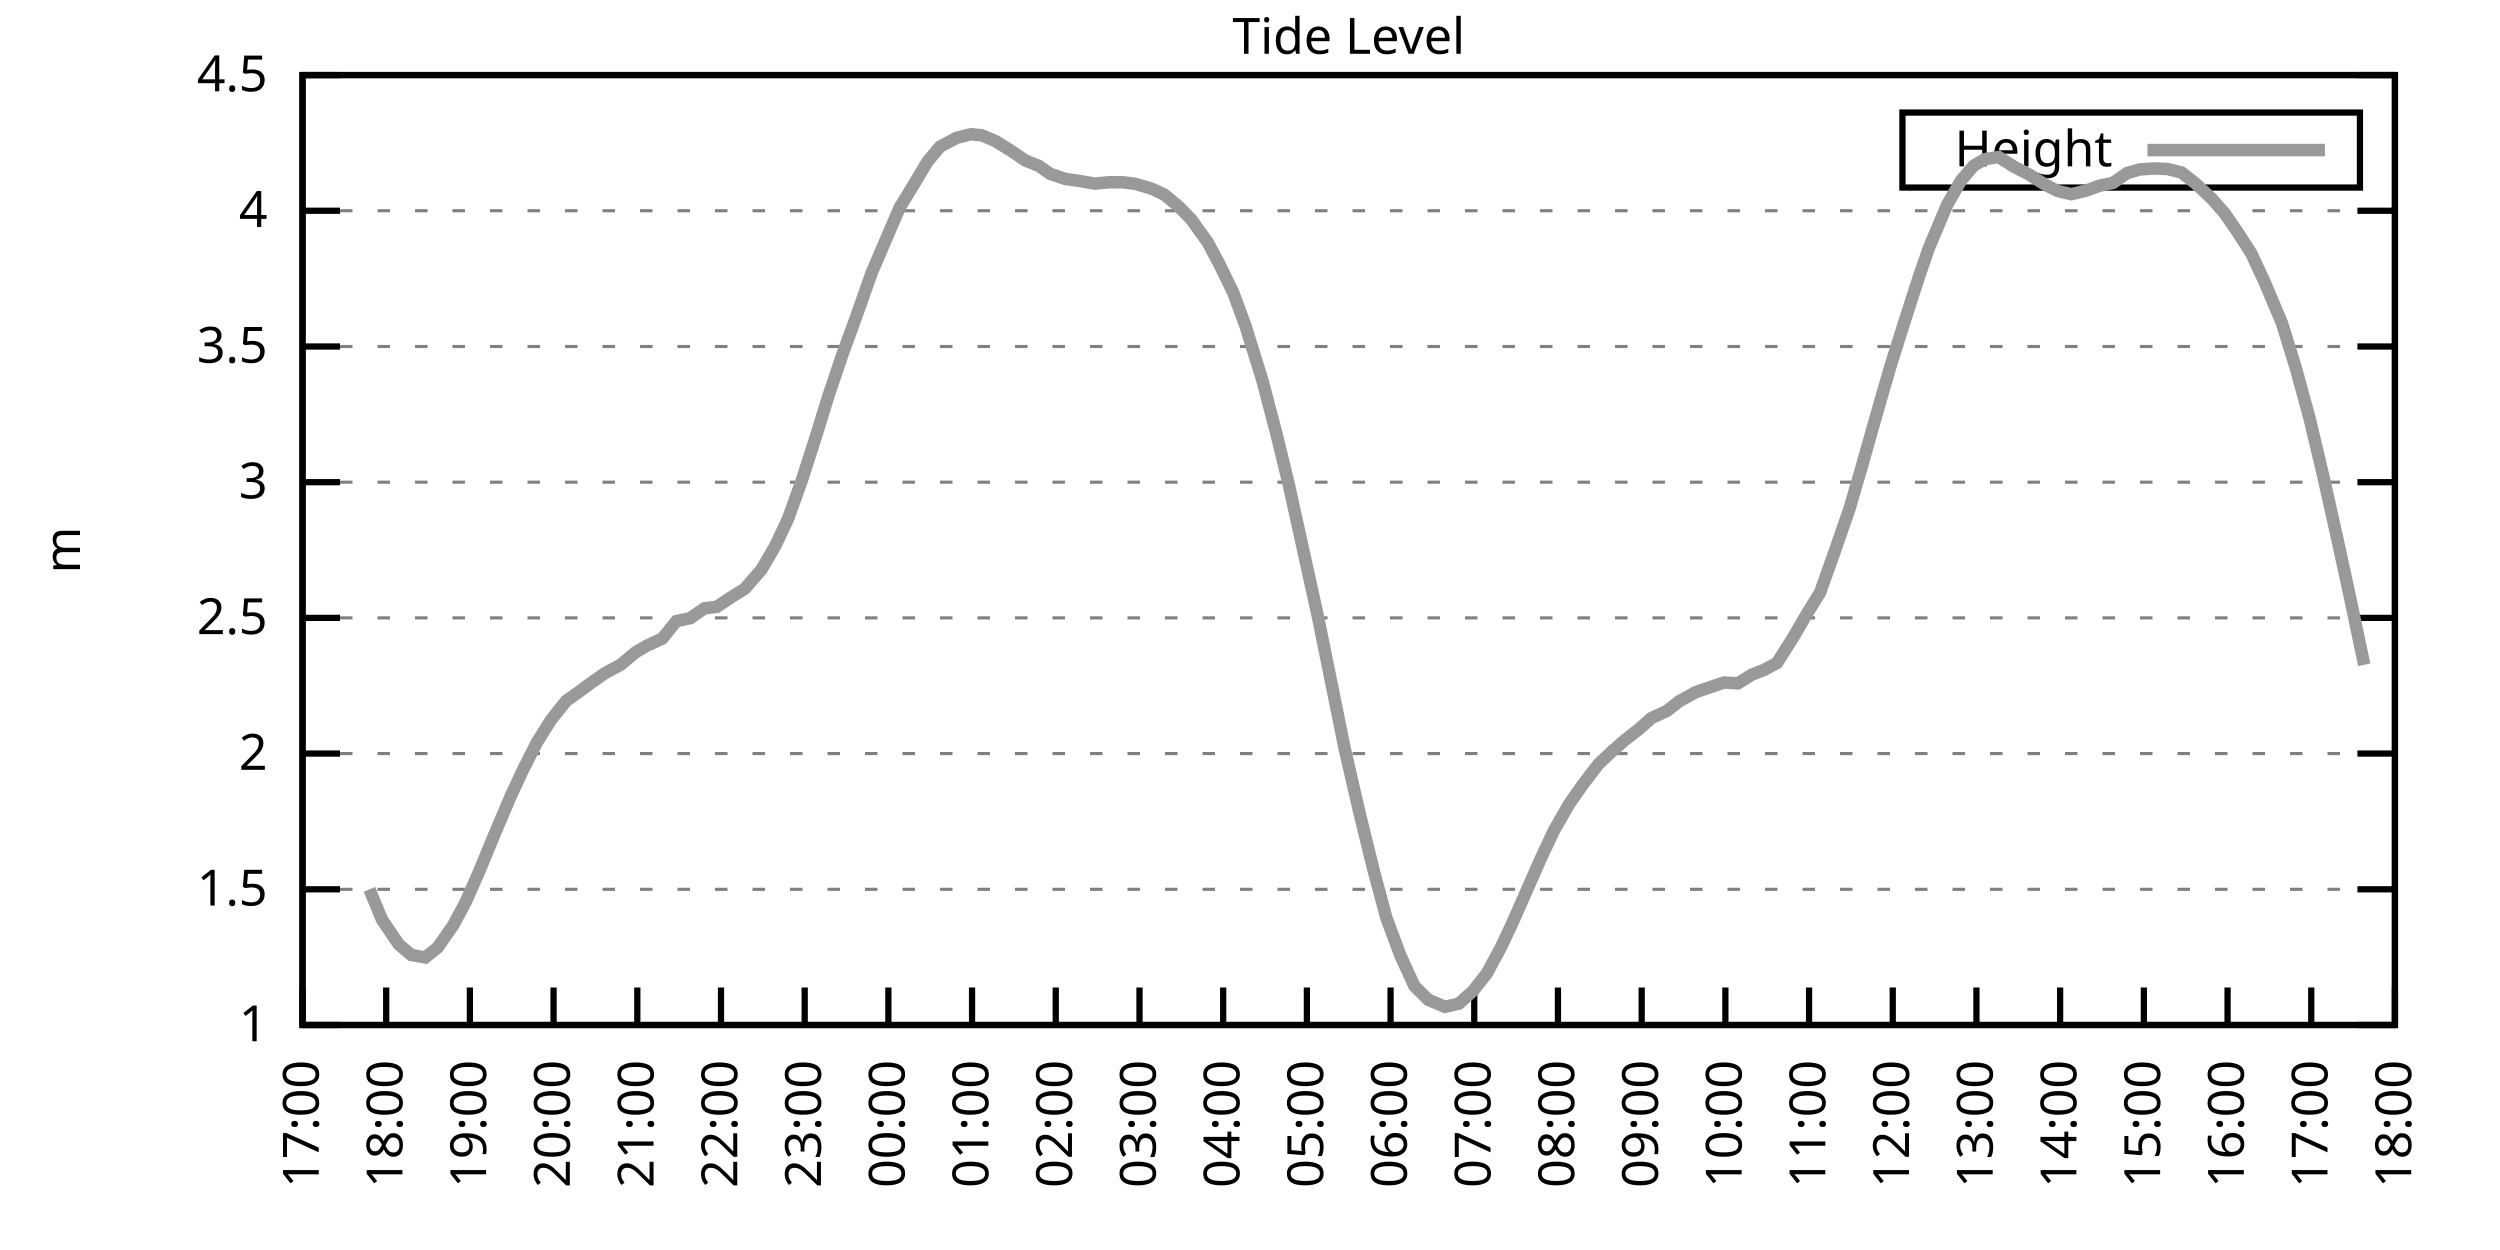
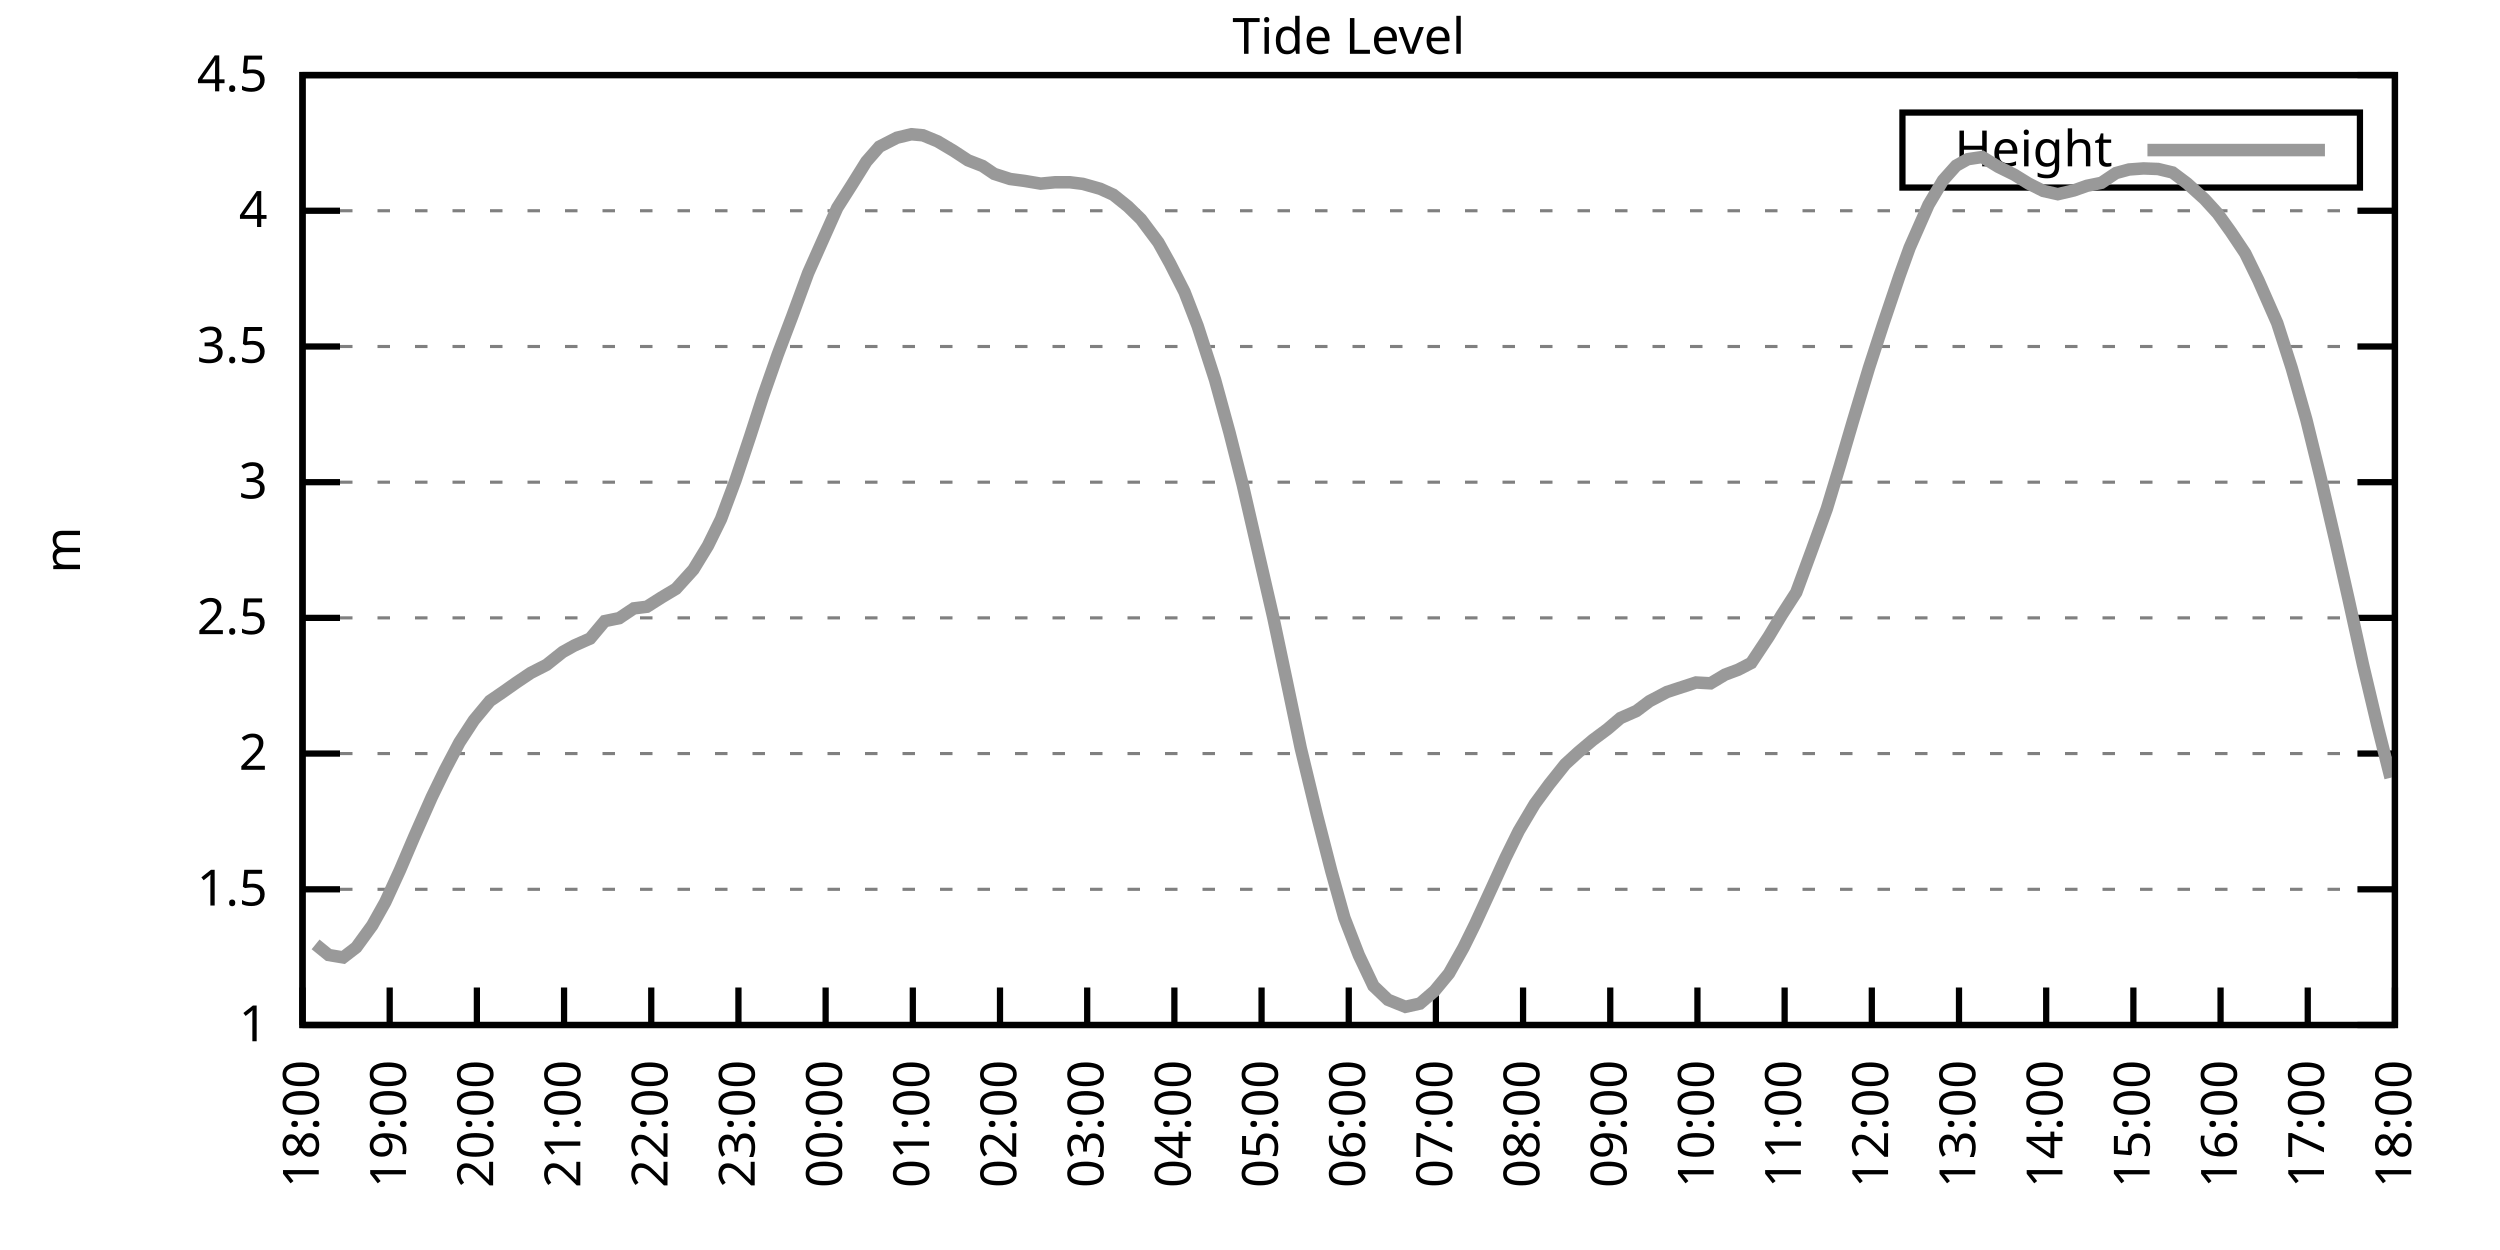
<svg xmlns="http://www.w3.org/2000/svg" xmlns:xlink="http://www.w3.org/1999/xlink" width="400" height="200" viewBox="0 0 400 200">
  <g id="gnuplot_canvas">
    <rect x="0" y="0" width="400" height="200" fill="none" />
    <defs>
      <circle id="gpDot" r="0.5" stroke-width="0.5" stroke="currentColor" />
      <path id="gpPt0" stroke-width="0.333" stroke="currentColor" d="M-1,0 h2 M0,-1 v2" />
      <path id="gpPt1" stroke-width="0.333" stroke="currentColor" d="M-1,-1 L1,1 M1,-1 L-1,1" />
      <path id="gpPt2" stroke-width="0.333" stroke="currentColor" d="M-1,0 L1,0 M0,-1 L0,1 M-1,-1 L1,1 M-1,1 L1,-1" />
      <rect id="gpPt3" stroke-width="0.333" stroke="currentColor" x="-1" y="-1" width="2" height="2" />
      <rect id="gpPt4" stroke-width="0.333" stroke="currentColor" fill="currentColor" x="-1" y="-1" width="2" height="2" />
      <circle id="gpPt5" stroke-width="0.333" stroke="currentColor" cx="0" cy="0" r="1" />
      <use xlink:href="#gpPt5" id="gpPt6" fill="currentColor" stroke="none" />
      <path id="gpPt7" stroke-width="0.333" stroke="currentColor" d="M0,-1.33 L-1.33,0.67 L1.33,0.67 z" />
      <use xlink:href="#gpPt7" id="gpPt8" fill="currentColor" stroke="none" />
      <use xlink:href="#gpPt7" id="gpPt9" stroke="currentColor" transform="rotate(180)" />
      <use xlink:href="#gpPt9" id="gpPt10" fill="currentColor" stroke="none" />
      <use xlink:href="#gpPt3" id="gpPt11" stroke="currentColor" transform="rotate(45)" />
      <use xlink:href="#gpPt11" id="gpPt12" fill="currentColor" stroke="none" />
      <path id="gpPt13" stroke-width="0.333" stroke="currentColor" d="M0,1.330 L1.265,0.411 L0.782,-1.067 L-0.782,-1.076 L-1.265,0.411 z" />
      <use xlink:href="#gpPt13" id="gpPt14" fill="currentColor" stroke="none" />
      <filter id="textbox" filterUnits="objectBoundingBox" x="0" y="0" height="1" width="1">
        <feFlood flood-color="white" flood-opacity="1" result="bgnd" />
        <feComposite in="SourceGraphic" in2="bgnd" operator="atop" />
      </filter>
      <filter id="greybox" filterUnits="objectBoundingBox" x="0" y="0" height="1" width="1">
        <feFlood flood-color="lightgrey" flood-opacity="1" result="grey" />
        <feComposite in="SourceGraphic" in2="grey" operator="atop" />
      </filter>
    </defs>
    <g fill="none" color="white" stroke="currentColor" stroke-width="1.00" stroke-linecap="butt" stroke-linejoin="miter">
</g>
    <g fill="none" color="black" stroke="currentColor" stroke-width="1.00" stroke-linecap="butt" stroke-linejoin="miter">
      <g stroke="none" shape-rendering="crispEdges">
        <polygon fill="rgb(255, 255, 255)" points="48.40,164.00 383.18,164.00 383.18,12.02 48.40,12.02 " />
      </g>
    </g>
    <g fill="none" color="black" stroke="currentColor" stroke-width="1.00" stroke-linecap="butt" stroke-linejoin="miter">
</g>
    <g fill="none" color="black" stroke="black" stroke-width="0.50" stroke-linecap="butt" stroke-linejoin="miter">
</g>
    <g fill="none" color="gray" stroke="currentColor" stroke-width="0.50" stroke-linecap="butt" stroke-linejoin="miter">
      <path stroke="gray" stroke-dasharray="2,4" class="gridline" d="M48.40,164.00 L383.19,164.00  " />
    </g>
    <g fill="none" color="gray" stroke="gray" stroke-width="1.00" stroke-linecap="butt" stroke-linejoin="miter">
</g>
    <g fill="none" color="black" stroke="currentColor" stroke-width="1.00" stroke-linecap="butt" stroke-linejoin="miter">
      <path stroke="black" d="M48.40,164.00 L54.40,164.00 M383.19,164.00 L377.19,164.00  " />
      <g transform="translate(42.80,166.60)" stroke="none" fill="black" font-family="Sans" font-size="8.00" text-anchor="end">
        <text>
          <tspan font-family="Sans"> 1</tspan>
        </text>
      </g>
    </g>
    <g fill="none" color="black" stroke="currentColor" stroke-width="1.00" stroke-linecap="butt" stroke-linejoin="miter">
</g>
    <g fill="none" color="black" stroke="black" stroke-width="0.50" stroke-linecap="butt" stroke-linejoin="miter">
</g>
    <g fill="none" color="gray" stroke="currentColor" stroke-width="0.50" stroke-linecap="butt" stroke-linejoin="miter">
      <path stroke="gray" stroke-dasharray="2,4" class="gridline" d="M48.40,142.29 L383.19,142.29  " />
    </g>
    <g fill="none" color="gray" stroke="gray" stroke-width="1.00" stroke-linecap="butt" stroke-linejoin="miter">
</g>
    <g fill="none" color="black" stroke="currentColor" stroke-width="1.00" stroke-linecap="butt" stroke-linejoin="miter">
      <path stroke="black" d="M48.40,142.29 L54.40,142.29 M383.19,142.29 L377.19,142.29  " />
      <g transform="translate(42.80,144.89)" stroke="none" fill="black" font-family="Sans" font-size="8.00" text-anchor="end">
        <text>
          <tspan font-family="Sans"> 1.5</tspan>
        </text>
      </g>
    </g>
    <g fill="none" color="black" stroke="currentColor" stroke-width="1.00" stroke-linecap="butt" stroke-linejoin="miter">
</g>
    <g fill="none" color="black" stroke="black" stroke-width="0.50" stroke-linecap="butt" stroke-linejoin="miter">
</g>
    <g fill="none" color="gray" stroke="currentColor" stroke-width="0.50" stroke-linecap="butt" stroke-linejoin="miter">
      <path stroke="gray" stroke-dasharray="2,4" class="gridline" d="M48.40,120.57 L383.19,120.57  " />
    </g>
    <g fill="none" color="gray" stroke="gray" stroke-width="1.00" stroke-linecap="butt" stroke-linejoin="miter">
</g>
    <g fill="none" color="black" stroke="currentColor" stroke-width="1.00" stroke-linecap="butt" stroke-linejoin="miter">
      <path stroke="black" d="M48.40,120.57 L54.40,120.57 M383.19,120.57 L377.19,120.57  " />
      <g transform="translate(42.80,123.17)" stroke="none" fill="black" font-family="Sans" font-size="8.00" text-anchor="end">
        <text>
          <tspan font-family="Sans"> 2</tspan>
        </text>
      </g>
    </g>
    <g fill="none" color="black" stroke="currentColor" stroke-width="1.00" stroke-linecap="butt" stroke-linejoin="miter">
</g>
    <g fill="none" color="black" stroke="black" stroke-width="0.50" stroke-linecap="butt" stroke-linejoin="miter">
</g>
    <g fill="none" color="gray" stroke="currentColor" stroke-width="0.50" stroke-linecap="butt" stroke-linejoin="miter">
      <path stroke="gray" stroke-dasharray="2,4" class="gridline" d="M48.40,98.86 L383.19,98.86  " />
    </g>
    <g fill="none" color="gray" stroke="gray" stroke-width="1.00" stroke-linecap="butt" stroke-linejoin="miter">
</g>
    <g fill="none" color="black" stroke="currentColor" stroke-width="1.00" stroke-linecap="butt" stroke-linejoin="miter">
      <path stroke="black" d="M48.40,98.86 L54.40,98.86 M383.19,98.86 L377.19,98.86  " />
      <g transform="translate(42.80,101.46)" stroke="none" fill="black" font-family="Sans" font-size="8.00" text-anchor="end">
        <text>
          <tspan font-family="Sans"> 2.5</tspan>
        </text>
      </g>
    </g>
    <g fill="none" color="black" stroke="currentColor" stroke-width="1.00" stroke-linecap="butt" stroke-linejoin="miter">
</g>
    <g fill="none" color="black" stroke="black" stroke-width="0.50" stroke-linecap="butt" stroke-linejoin="miter">
</g>
    <g fill="none" color="gray" stroke="currentColor" stroke-width="0.50" stroke-linecap="butt" stroke-linejoin="miter">
      <path stroke="gray" stroke-dasharray="2,4" class="gridline" d="M48.40,77.15 L383.19,77.15  " />
    </g>
    <g fill="none" color="gray" stroke="gray" stroke-width="1.00" stroke-linecap="butt" stroke-linejoin="miter">
</g>
    <g fill="none" color="black" stroke="currentColor" stroke-width="1.00" stroke-linecap="butt" stroke-linejoin="miter">
      <path stroke="black" d="M48.40,77.15 L54.40,77.15 M383.19,77.15 L377.19,77.15  " />
      <g transform="translate(42.80,79.75)" stroke="none" fill="black" font-family="Sans" font-size="8.00" text-anchor="end">
        <text>
          <tspan font-family="Sans"> 3</tspan>
        </text>
      </g>
    </g>
    <g fill="none" color="black" stroke="currentColor" stroke-width="1.00" stroke-linecap="butt" stroke-linejoin="miter">
</g>
    <g fill="none" color="black" stroke="black" stroke-width="0.50" stroke-linecap="butt" stroke-linejoin="miter">
</g>
    <g fill="none" color="gray" stroke="currentColor" stroke-width="0.50" stroke-linecap="butt" stroke-linejoin="miter">
      <path stroke="gray" stroke-dasharray="2,4" class="gridline" d="M48.40,55.44 L383.19,55.44  " />
    </g>
    <g fill="none" color="gray" stroke="gray" stroke-width="1.00" stroke-linecap="butt" stroke-linejoin="miter">
</g>
    <g fill="none" color="black" stroke="currentColor" stroke-width="1.00" stroke-linecap="butt" stroke-linejoin="miter">
      <path stroke="black" d="M48.40,55.44 L54.40,55.44 M383.19,55.44 L377.19,55.44  " />
      <g transform="translate(42.80,58.04)" stroke="none" fill="black" font-family="Sans" font-size="8.00" text-anchor="end">
        <text>
          <tspan font-family="Sans"> 3.5</tspan>
        </text>
      </g>
    </g>
    <g fill="none" color="black" stroke="currentColor" stroke-width="1.00" stroke-linecap="butt" stroke-linejoin="miter">
</g>
    <g fill="none" color="black" stroke="black" stroke-width="0.50" stroke-linecap="butt" stroke-linejoin="miter">
</g>
    <g fill="none" color="gray" stroke="currentColor" stroke-width="0.50" stroke-linecap="butt" stroke-linejoin="miter">
      <path stroke="gray" stroke-dasharray="2,4" class="gridline" d="M48.40,33.72 L383.19,33.72  " />
    </g>
    <g fill="none" color="gray" stroke="gray" stroke-width="1.00" stroke-linecap="butt" stroke-linejoin="miter">
</g>
    <g fill="none" color="black" stroke="currentColor" stroke-width="1.00" stroke-linecap="butt" stroke-linejoin="miter">
      <path stroke="black" d="M48.40,33.72 L54.40,33.72 M383.19,33.72 L377.19,33.72  " />
      <g transform="translate(42.80,36.32)" stroke="none" fill="black" font-family="Sans" font-size="8.00" text-anchor="end">
        <text>
          <tspan font-family="Sans"> 4</tspan>
        </text>
      </g>
    </g>
    <g fill="none" color="black" stroke="currentColor" stroke-width="1.00" stroke-linecap="butt" stroke-linejoin="miter">
</g>
    <g fill="none" color="black" stroke="black" stroke-width="0.50" stroke-linecap="butt" stroke-linejoin="miter">
</g>
    <g fill="none" color="gray" stroke="currentColor" stroke-width="0.50" stroke-linecap="butt" stroke-linejoin="miter">
      <path stroke="gray" stroke-dasharray="2,4" class="gridline" d="M48.40,12.01 L383.19,12.01  " />
    </g>
    <g fill="none" color="gray" stroke="gray" stroke-width="1.00" stroke-linecap="butt" stroke-linejoin="miter">
</g>
    <g fill="none" color="black" stroke="currentColor" stroke-width="1.00" stroke-linecap="butt" stroke-linejoin="miter">
      <path stroke="black" d="M48.40,12.01 L54.40,12.01 M383.19,12.01 L377.19,12.01  " />
      <g transform="translate(42.80,14.61)" stroke="none" fill="black" font-family="Sans" font-size="8.00" text-anchor="end">
        <text>
          <tspan font-family="Sans"> 4.5</tspan>
        </text>
      </g>
    </g>
    <g fill="none" color="black" stroke="currentColor" stroke-width="1.00" stroke-linecap="butt" stroke-linejoin="miter">
      <path stroke="black" d="M48.40,164.00 L48.40,158.00  " />
      <g transform="translate(51.00,169.60) rotate(270.00)" stroke="none" fill="black" font-family="Sans" font-size="8.00" text-anchor="end">
        <text>
-           <tspan font-family="Sans">17:00</tspan>
-         </text>
-       </g>
-     </g>
-     <g fill="none" color="black" stroke="currentColor" stroke-width="1.00" stroke-linecap="butt" stroke-linejoin="miter">
-       <path stroke="black" d="M61.79,164.00 L61.79,158.00  " />
-       <g transform="translate(64.39,169.60) rotate(270.00)" stroke="none" fill="black" font-family="Sans" font-size="8.00" text-anchor="end">
-         <text>
          <tspan font-family="Sans">18:00</tspan>
        </text>
      </g>
    </g>
    <g fill="none" color="black" stroke="currentColor" stroke-width="1.00" stroke-linecap="butt" stroke-linejoin="miter">
-       <path stroke="black" d="M75.18,164.00 L75.18,158.00  " />
-       <g transform="translate(77.78,169.60) rotate(270.00)" stroke="none" fill="black" font-family="Sans" font-size="8.00" text-anchor="end">
+       <path stroke="black" d="M62.35,164.00 L62.35,158.00  " />
+       <g transform="translate(64.95,169.60) rotate(270.00)" stroke="none" fill="black" font-family="Sans" font-size="8.00" text-anchor="end">
        <text>
          <tspan font-family="Sans">19:00</tspan>
        </text>
      </g>
    </g>
    <g fill="none" color="black" stroke="currentColor" stroke-width="1.00" stroke-linecap="butt" stroke-linejoin="miter">
-       <path stroke="black" d="M88.57,164.00 L88.57,158.00  " />
-       <g transform="translate(91.17,169.60) rotate(270.00)" stroke="none" fill="black" font-family="Sans" font-size="8.00" text-anchor="end">
+       <path stroke="black" d="M76.30,164.00 L76.30,158.00  " />
+       <g transform="translate(78.90,169.60) rotate(270.00)" stroke="none" fill="black" font-family="Sans" font-size="8.00" text-anchor="end">
        <text>
          <tspan font-family="Sans">20:00</tspan>
        </text>
      </g>
    </g>
    <g fill="none" color="black" stroke="currentColor" stroke-width="1.00" stroke-linecap="butt" stroke-linejoin="miter">
-       <path stroke="black" d="M101.97,164.00 L101.97,158.00  " />
-       <g transform="translate(104.57,169.60) rotate(270.00)" stroke="none" fill="black" font-family="Sans" font-size="8.00" text-anchor="end">
+       <path stroke="black" d="M90.25,164.00 L90.25,158.00  " />
+       <g transform="translate(92.85,169.60) rotate(270.00)" stroke="none" fill="black" font-family="Sans" font-size="8.00" text-anchor="end">
        <text>
          <tspan font-family="Sans">21:00</tspan>
        </text>
      </g>
    </g>
    <g fill="none" color="black" stroke="currentColor" stroke-width="1.00" stroke-linecap="butt" stroke-linejoin="miter">
-       <path stroke="black" d="M115.36,164.00 L115.36,158.00  " />
-       <g transform="translate(117.96,169.60) rotate(270.00)" stroke="none" fill="black" font-family="Sans" font-size="8.00" text-anchor="end">
+       <path stroke="black" d="M104.20,164.00 L104.20,158.00  " />
+       <g transform="translate(106.80,169.60) rotate(270.00)" stroke="none" fill="black" font-family="Sans" font-size="8.00" text-anchor="end">
        <text>
          <tspan font-family="Sans">22:00</tspan>
        </text>
      </g>
    </g>
    <g fill="none" color="black" stroke="currentColor" stroke-width="1.00" stroke-linecap="butt" stroke-linejoin="miter">
-       <path stroke="black" d="M128.75,164.00 L128.75,158.00  " />
-       <g transform="translate(131.35,169.60) rotate(270.00)" stroke="none" fill="black" font-family="Sans" font-size="8.00" text-anchor="end">
+       <path stroke="black" d="M118.15,164.00 L118.15,158.00  " />
+       <g transform="translate(120.75,169.60) rotate(270.00)" stroke="none" fill="black" font-family="Sans" font-size="8.00" text-anchor="end">
        <text>
          <tspan font-family="Sans">23:00</tspan>
        </text>
      </g>
    </g>
    <g fill="none" color="black" stroke="currentColor" stroke-width="1.00" stroke-linecap="butt" stroke-linejoin="miter">
-       <path stroke="black" d="M142.14,164.00 L142.14,158.00  " />
-       <g transform="translate(144.74,169.60) rotate(270.00)" stroke="none" fill="black" font-family="Sans" font-size="8.00" text-anchor="end">
+       <path stroke="black" d="M132.10,164.00 L132.10,158.00  " />
+       <g transform="translate(134.70,169.60) rotate(270.00)" stroke="none" fill="black" font-family="Sans" font-size="8.00" text-anchor="end">
        <text>
          <tspan font-family="Sans">00:00</tspan>
        </text>
      </g>
    </g>
    <g fill="none" color="black" stroke="currentColor" stroke-width="1.00" stroke-linecap="butt" stroke-linejoin="miter">
-       <path stroke="black" d="M155.53,164.00 L155.53,158.00  " />
-       <g transform="translate(158.13,169.60) rotate(270.00)" stroke="none" fill="black" font-family="Sans" font-size="8.00" text-anchor="end">
+       <path stroke="black" d="M146.05,164.00 L146.05,158.00  " />
+       <g transform="translate(148.65,169.60) rotate(270.00)" stroke="none" fill="black" font-family="Sans" font-size="8.00" text-anchor="end">
        <text>
          <tspan font-family="Sans">01:00</tspan>
        </text>
      </g>
    </g>
    <g fill="none" color="black" stroke="currentColor" stroke-width="1.00" stroke-linecap="butt" stroke-linejoin="miter">
-       <path stroke="black" d="M168.92,164.00 L168.92,158.00  " />
-       <g transform="translate(171.52,169.60) rotate(270.00)" stroke="none" fill="black" font-family="Sans" font-size="8.00" text-anchor="end">
+       <path stroke="black" d="M160.00,164.00 L160.00,158.00  " />
+       <g transform="translate(162.60,169.60) rotate(270.00)" stroke="none" fill="black" font-family="Sans" font-size="8.00" text-anchor="end">
        <text>
          <tspan font-family="Sans">02:00</tspan>
        </text>
      </g>
    </g>
    <g fill="none" color="black" stroke="currentColor" stroke-width="1.00" stroke-linecap="butt" stroke-linejoin="miter">
-       <path stroke="black" d="M182.32,164.00 L182.32,158.00  " />
-       <g transform="translate(184.92,169.60) rotate(270.00)" stroke="none" fill="black" font-family="Sans" font-size="8.00" text-anchor="end">
+       <path stroke="black" d="M173.95,164.00 L173.95,158.00  " />
+       <g transform="translate(176.55,169.60) rotate(270.00)" stroke="none" fill="black" font-family="Sans" font-size="8.00" text-anchor="end">
        <text>
          <tspan font-family="Sans">03:00</tspan>
        </text>
      </g>
    </g>
    <g fill="none" color="black" stroke="currentColor" stroke-width="1.00" stroke-linecap="butt" stroke-linejoin="miter">
-       <path stroke="black" d="M195.71,164.00 L195.71,158.00  " />
-       <g transform="translate(198.31,169.60) rotate(270.00)" stroke="none" fill="black" font-family="Sans" font-size="8.00" text-anchor="end">
+       <path stroke="black" d="M187.90,164.00 L187.90,158.00  " />
+       <g transform="translate(190.50,169.60) rotate(270.00)" stroke="none" fill="black" font-family="Sans" font-size="8.00" text-anchor="end">
        <text>
          <tspan font-family="Sans">04:00</tspan>
        </text>
      </g>
    </g>
    <g fill="none" color="black" stroke="currentColor" stroke-width="1.00" stroke-linecap="butt" stroke-linejoin="miter">
-       <path stroke="black" d="M209.10,164.00 L209.10,158.00  " />
-       <g transform="translate(211.70,169.60) rotate(270.00)" stroke="none" fill="black" font-family="Sans" font-size="8.00" text-anchor="end">
+       <path stroke="black" d="M201.85,164.00 L201.85,158.00  " />
+       <g transform="translate(204.45,169.60) rotate(270.00)" stroke="none" fill="black" font-family="Sans" font-size="8.00" text-anchor="end">
        <text>
          <tspan font-family="Sans">05:00</tspan>
        </text>
      </g>
    </g>
    <g fill="none" color="black" stroke="currentColor" stroke-width="1.00" stroke-linecap="butt" stroke-linejoin="miter">
-       <path stroke="black" d="M222.49,164.00 L222.49,158.00  " />
-       <g transform="translate(225.09,169.60) rotate(270.00)" stroke="none" fill="black" font-family="Sans" font-size="8.00" text-anchor="end">
+       <path stroke="black" d="M215.80,164.00 L215.80,158.00  " />
+       <g transform="translate(218.40,169.60) rotate(270.00)" stroke="none" fill="black" font-family="Sans" font-size="8.00" text-anchor="end">
        <text>
          <tspan font-family="Sans">06:00</tspan>
        </text>
      </g>
    </g>
    <g fill="none" color="black" stroke="currentColor" stroke-width="1.00" stroke-linecap="butt" stroke-linejoin="miter">
-       <path stroke="black" d="M235.88,164.00 L235.88,158.00  " />
-       <g transform="translate(238.48,169.60) rotate(270.00)" stroke="none" fill="black" font-family="Sans" font-size="8.00" text-anchor="end">
+       <path stroke="black" d="M229.74,164.00 L229.74,158.00  " />
+       <g transform="translate(232.34,169.60) rotate(270.00)" stroke="none" fill="black" font-family="Sans" font-size="8.00" text-anchor="end">
        <text>
          <tspan font-family="Sans">07:00</tspan>
        </text>
      </g>
    </g>
    <g fill="none" color="black" stroke="currentColor" stroke-width="1.00" stroke-linecap="butt" stroke-linejoin="miter">
-       <path stroke="black" d="M249.27,164.00 L249.27,158.00  " />
-       <g transform="translate(251.87,169.60) rotate(270.00)" stroke="none" fill="black" font-family="Sans" font-size="8.00" text-anchor="end">
+       <path stroke="black" d="M243.69,164.00 L243.69,158.00  " />
+       <g transform="translate(246.29,169.60) rotate(270.00)" stroke="none" fill="black" font-family="Sans" font-size="8.00" text-anchor="end">
        <text>
          <tspan font-family="Sans">08:00</tspan>
        </text>
      </g>
    </g>
    <g fill="none" color="black" stroke="currentColor" stroke-width="1.00" stroke-linecap="butt" stroke-linejoin="miter">
-       <path stroke="black" d="M262.67,164.00 L262.67,158.00  " />
-       <g transform="translate(265.27,169.60) rotate(270.00)" stroke="none" fill="black" font-family="Sans" font-size="8.00" text-anchor="end">
+       <path stroke="black" d="M257.64,164.00 L257.64,158.00  " />
+       <g transform="translate(260.24,169.60) rotate(270.00)" stroke="none" fill="black" font-family="Sans" font-size="8.00" text-anchor="end">
        <text>
          <tspan font-family="Sans">09:00</tspan>
        </text>
      </g>
    </g>
    <g fill="none" color="black" stroke="currentColor" stroke-width="1.00" stroke-linecap="butt" stroke-linejoin="miter">
-       <path stroke="black" d="M276.06,164.00 L276.06,158.00  " />
-       <g transform="translate(278.66,169.60) rotate(270.00)" stroke="none" fill="black" font-family="Sans" font-size="8.00" text-anchor="end">
+       <path stroke="black" d="M271.59,164.00 L271.59,158.00  " />
+       <g transform="translate(274.19,169.60) rotate(270.00)" stroke="none" fill="black" font-family="Sans" font-size="8.00" text-anchor="end">
        <text>
          <tspan font-family="Sans">10:00</tspan>
        </text>
      </g>
    </g>
    <g fill="none" color="black" stroke="currentColor" stroke-width="1.00" stroke-linecap="butt" stroke-linejoin="miter">
-       <path stroke="black" d="M289.45,164.00 L289.45,158.00  " />
-       <g transform="translate(292.05,169.60) rotate(270.00)" stroke="none" fill="black" font-family="Sans" font-size="8.00" text-anchor="end">
+       <path stroke="black" d="M285.54,164.00 L285.54,158.00  " />
+       <g transform="translate(288.14,169.60) rotate(270.00)" stroke="none" fill="black" font-family="Sans" font-size="8.00" text-anchor="end">
        <text>
          <tspan font-family="Sans">11:00</tspan>
        </text>
      </g>
    </g>
    <g fill="none" color="black" stroke="currentColor" stroke-width="1.00" stroke-linecap="butt" stroke-linejoin="miter">
-       <path stroke="black" d="M302.84,164.00 L302.84,158.00  " />
-       <g transform="translate(305.44,169.60) rotate(270.00)" stroke="none" fill="black" font-family="Sans" font-size="8.00" text-anchor="end">
+       <path stroke="black" d="M299.49,164.00 L299.49,158.00  " />
+       <g transform="translate(302.09,169.60) rotate(270.00)" stroke="none" fill="black" font-family="Sans" font-size="8.00" text-anchor="end">
        <text>
          <tspan font-family="Sans">12:00</tspan>
        </text>
      </g>
    </g>
    <g fill="none" color="black" stroke="currentColor" stroke-width="1.00" stroke-linecap="butt" stroke-linejoin="miter">
-       <path stroke="black" d="M316.23,164.00 L316.23,158.00  " />
-       <g transform="translate(318.83,169.60) rotate(270.00)" stroke="none" fill="black" font-family="Sans" font-size="8.00" text-anchor="end">
+       <path stroke="black" d="M313.44,164.00 L313.44,158.00  " />
+       <g transform="translate(316.04,169.60) rotate(270.00)" stroke="none" fill="black" font-family="Sans" font-size="8.00" text-anchor="end">
        <text>
          <tspan font-family="Sans">13:00</tspan>
        </text>
      </g>
    </g>
    <g fill="none" color="black" stroke="currentColor" stroke-width="1.00" stroke-linecap="butt" stroke-linejoin="miter">
-       <path stroke="black" d="M329.62,164.00 L329.62,158.00  " />
-       <g transform="translate(332.22,169.60) rotate(270.00)" stroke="none" fill="black" font-family="Sans" font-size="8.00" text-anchor="end">
+       <path stroke="black" d="M327.39,164.00 L327.39,158.00  " />
+       <g transform="translate(329.99,169.60) rotate(270.00)" stroke="none" fill="black" font-family="Sans" font-size="8.00" text-anchor="end">
        <text>
          <tspan font-family="Sans">14:00</tspan>
        </text>
      </g>
    </g>
    <g fill="none" color="black" stroke="currentColor" stroke-width="1.00" stroke-linecap="butt" stroke-linejoin="miter">
-       <path stroke="black" d="M343.02,164.00 L343.02,158.00  " />
-       <g transform="translate(345.62,169.60) rotate(270.00)" stroke="none" fill="black" font-family="Sans" font-size="8.00" text-anchor="end">
+       <path stroke="black" d="M341.34,164.00 L341.34,158.00  " />
+       <g transform="translate(343.94,169.60) rotate(270.00)" stroke="none" fill="black" font-family="Sans" font-size="8.00" text-anchor="end">
        <text>
          <tspan font-family="Sans">15:00</tspan>
        </text>
      </g>
    </g>
    <g fill="none" color="black" stroke="currentColor" stroke-width="1.00" stroke-linecap="butt" stroke-linejoin="miter">
-       <path stroke="black" d="M356.41,164.00 L356.41,158.00  " />
-       <g transform="translate(359.01,169.60) rotate(270.00)" stroke="none" fill="black" font-family="Sans" font-size="8.00" text-anchor="end">
+       <path stroke="black" d="M355.29,164.00 L355.29,158.00  " />
+       <g transform="translate(357.89,169.60) rotate(270.00)" stroke="none" fill="black" font-family="Sans" font-size="8.00" text-anchor="end">
        <text>
          <tspan font-family="Sans">16:00</tspan>
        </text>
      </g>
    </g>
    <g fill="none" color="black" stroke="currentColor" stroke-width="1.00" stroke-linecap="butt" stroke-linejoin="miter">
-       <path stroke="black" d="M369.80,164.00 L369.80,158.00  " />
-       <g transform="translate(372.40,169.60) rotate(270.00)" stroke="none" fill="black" font-family="Sans" font-size="8.00" text-anchor="end">
+       <path stroke="black" d="M369.24,164.00 L369.24,158.00  " />
+       <g transform="translate(371.84,169.60) rotate(270.00)" stroke="none" fill="black" font-family="Sans" font-size="8.00" text-anchor="end">
        <text>
          <tspan font-family="Sans">17:00</tspan>
        </text>
      </g>
    </g>
    <g fill="none" color="black" stroke="currentColor" stroke-width="1.00" stroke-linecap="butt" stroke-linejoin="miter">
      <path stroke="black" d="M383.19,164.00 L383.19,158.00  " />
      <g transform="translate(385.79,169.60) rotate(270.00)" stroke="none" fill="black" font-family="Sans" font-size="8.00" text-anchor="end">
        <text>
          <tspan font-family="Sans">18:00</tspan>
        </text>
      </g>
    </g>
    <g fill="none" color="black" stroke="currentColor" stroke-width="1.00" stroke-linecap="butt" stroke-linejoin="miter">
</g>
    <g fill="none" color="black" stroke="currentColor" stroke-width="1.00" stroke-linecap="butt" stroke-linejoin="miter">
      <path stroke="black" d="M48.40,12.01 L48.40,164.00 L383.19,164.00 L383.19,12.01 L48.40,12.01 Z  " />
    </g>
    <g fill="none" color="black" stroke="currentColor" stroke-width="1.00" stroke-linecap="butt" stroke-linejoin="miter">
</g>
    <g fill="none" color="black" stroke="currentColor" stroke-width="1.00" stroke-linecap="butt" stroke-linejoin="miter">
      <path stroke="black" d="M304.39,30.01 L304.39,18.01 L377.59,18.01 L377.59,30.01 L304.39,30.01 Z  " />
    </g>
    <g id="Tide_level_plot_1">
      <g fill="none" color="white" stroke="black" stroke-width="2.00" stroke-linecap="butt" stroke-linejoin="miter">
</g>
      <g fill="none" color="black" stroke="currentColor" stroke-width="2.00" stroke-linecap="butt" stroke-linejoin="miter">
        <g transform="translate(337.99,26.61)" stroke="none" fill="black" font-family="Sans" font-size="8.00" text-anchor="end">
          <text>
            <tspan font-family="Sans">Height</tspan>
          </text>
        </g>
      </g>
      <g fill="none" color="black" stroke="currentColor" stroke-width="2.00" stroke-linecap="butt" stroke-linejoin="miter">
-         <path stroke="rgb(153, 153, 153)" d="M343.59,24.01 L371.99,24.01 M59.11,142.29 L61.12,147.15 L63.80,151.10 L65.81,152.80 L68.04,153.19 L70.05,151.58   L72.50,148.06 L74.51,144.33 L76.75,139.25 L78.98,133.82 L81.66,127.52 L83.66,123.22 L85.90,118.79 L88.13,115.23   L90.58,112.15 L92.59,110.72 L94.60,109.24 L96.83,107.68 L99.29,106.37 L101.74,104.33 L103.53,103.29 L105.98,102.16   L108.22,99.38 L110.45,98.90 L112.68,97.34 L114.69,97.08 L116.92,95.60 L119.15,94.21 L121.83,91.13 L124.06,87.31   L126.07,83.05 L128.30,76.84 L130.54,69.85 L132.54,63.38 L134.78,56.74 L137.01,50.62 L139.46,43.67 L141.69,38.46   L143.93,33.25 L146.16,29.60 L148.39,25.86 L150.40,23.47 L153.08,22.04 L155.31,21.48 L157.10,21.65 L159.33,22.61   L161.78,24.13 L164.01,25.65 L166.25,26.56 L168.03,27.82 L170.49,28.64 L172.72,28.95 L175.17,29.38 L177.41,29.16   L179.64,29.16 L181.65,29.42 L184.32,30.21 L186.33,31.16 L188.57,33.03 L190.57,35.07 L193.25,38.80 L195.04,42.15   L197.27,46.71 L199.28,52.14 L201.96,60.78 L204.19,69.25 L206.20,77.50 L210.88,98.73 L212.89,108.63 L215.13,119.71   L217.58,130.30 L219.81,139.38 L221.82,146.85 L224.05,152.84 L226.29,157.75 L228.52,159.96 L231.20,161.09 L233.43,160.57   L235.66,158.57 L237.89,155.75 L240.12,151.62 L241.91,147.85 L244.36,142.29 L246.60,137.21 L248.60,132.95 L251.06,128.65   L253.29,125.48 L255.75,122.27 L257.76,120.36 L259.99,118.40 L262.22,116.67 L264.23,114.89 L266.68,113.76 L268.69,112.19   L271.37,110.72 L273.16,110.11 L275.83,109.20 L278.07,109.33 L280.30,107.94 L282.31,107.16 L284.32,106.07 L286.99,101.86   L289.00,98.38 L291.23,94.78 L293.69,87.83 L295.92,81.40 L297.93,74.50 L299.94,67.38 L302.39,58.87 L304.63,51.74   L307.08,44.15 L308.64,39.63 L311.54,32.77 L313.78,28.86 L315.79,26.51 L317.57,25.47 L319.80,25.12 L322.26,26.69   L324.71,27.95 L326.95,29.38 L329.18,30.55 L331.41,31.07 L333.86,30.47 L335.87,29.73 L338.10,29.25 L340.34,27.69   L342.35,27.12 L344.58,26.95 L346.81,27.04 L349.04,27.60 L351.27,29.34 L353.95,31.86 L355.96,34.16 L357.97,37.07   L360.20,40.54 L362.21,44.84 L365.11,51.70 L367.34,58.91 L369.58,67.12 L371.81,76.54 L374.04,86.53 L376.05,95.78   L378.28,106.37  " />
+         <path stroke="rgb(153, 153, 153)" d="M343.59,24.01 L371.99,24.01 M50.49,151.10 L52.58,152.80 L54.91,153.19 L57.00,151.58 L59.56,148.06 L61.65,144.33   L63.98,139.25 L66.30,133.82 L69.09,127.52 L71.18,123.22 L73.51,118.79 L75.83,115.23 L78.39,112.15 L80.48,110.72   L82.58,109.24 L84.90,107.68 L87.46,106.37 L90.02,104.33 L91.88,103.29 L94.43,102.16 L96.76,99.38 L99.08,98.90   L101.41,97.34 L103.50,97.08 L105.83,95.60 L108.15,94.21 L110.94,91.13 L113.27,87.31 L115.36,83.05 L117.68,76.84   L120.01,69.85 L122.10,63.38 L124.43,56.74 L126.75,50.62 L129.31,43.67 L131.63,38.46 L133.96,33.25 L136.28,29.60   L138.61,25.86 L140.70,23.47 L143.49,22.04 L145.81,21.48 L147.67,21.65 L150.00,22.61 L152.56,24.13 L154.88,25.65   L157.21,26.56 L159.07,27.82 L161.62,28.64 L163.95,28.95 L166.51,29.38 L168.83,29.16 L171.16,29.16 L173.25,29.42   L176.04,30.21 L178.13,31.16 L180.46,33.03 L182.55,35.07 L185.34,38.80 L187.20,42.15 L189.52,46.71 L191.62,52.14   L194.41,60.78 L196.73,69.25 L198.82,77.50 L203.71,98.73 L205.80,108.63 L208.12,119.71 L210.68,130.30 L213.01,139.38   L215.10,146.85 L217.42,152.84 L219.75,157.75 L222.07,159.96 L224.86,161.09 L227.19,160.57 L229.51,158.57 L231.84,155.75   L234.16,151.62 L236.02,147.85 L238.58,142.29 L240.90,137.21 L243.00,132.95 L245.55,128.65 L247.88,125.48 L250.44,122.27   L252.53,120.36 L254.85,118.40 L257.18,116.67 L259.27,114.89 L261.83,113.76 L263.92,112.19 L266.71,110.72 L268.57,110.11   L271.36,109.20 L273.69,109.33 L276.01,107.94 L278.10,107.16 L280.20,106.07 L282.99,101.86 L285.08,98.38 L287.40,94.78   L289.96,87.83 L292.29,81.40 L294.38,74.50 L296.47,67.38 L299.03,58.87 L301.35,51.74 L303.91,44.15 L305.54,39.63   L308.56,32.77 L310.88,28.86 L312.98,26.51 L314.84,25.47 L317.16,25.12 L319.72,26.69 L322.28,27.95 L324.60,29.38   L326.93,30.55 L329.25,31.07 L331.81,30.47 L333.90,29.73 L336.23,29.25 L338.55,27.69 L340.64,27.12 L342.97,26.95   L345.29,27.04 L347.62,27.60 L349.94,29.34 L352.73,31.86 L354.83,34.16 L356.92,37.07 L359.24,40.54 L361.34,44.84   L364.36,51.70 L366.68,58.91 L369.01,67.12 L371.33,76.54 L373.66,86.53 L375.75,95.78 L378.08,106.37 L380.40,116.14   L382.49,124.44  " />
      </g>
    </g>
    <g fill="none" color="black" stroke="currentColor" stroke-width="2.00" stroke-linecap="butt" stroke-linejoin="miter">
</g>
    <g fill="none" color="black" stroke="black" stroke-width="1.00" stroke-linecap="butt" stroke-linejoin="miter">
</g>
    <g fill="none" color="black" stroke="currentColor" stroke-width="1.00" stroke-linecap="butt" stroke-linejoin="miter">
      <path stroke="black" d="M48.40,12.01 L48.40,164.00 L383.19,164.00 L383.19,12.01 L48.40,12.01 Z  " />
      <g transform="translate(12.80,88.01) rotate(270.00)" stroke="none" fill="black" font-family="Sans" font-size="8.00" text-anchor="middle">
        <text>
          <tspan font-family="Sans">m</tspan>
        </text>
      </g>
    </g>
    <g fill="none" color="black" stroke="currentColor" stroke-width="1.00" stroke-linecap="butt" stroke-linejoin="miter">
</g>
    <g fill="none" color="black" stroke="currentColor" stroke-width="1.00" stroke-linecap="butt" stroke-linejoin="miter">
      <g transform="translate(215.79,8.61)" stroke="none" fill="black" font-family="Sans" font-size="8.00" text-anchor="middle">
        <text>
          <tspan font-family="Sans">Tide Level</tspan>
        </text>
      </g>
    </g>
    <g fill="none" color="black" stroke="currentColor" stroke-width="1.00" stroke-linecap="butt" stroke-linejoin="miter">
</g>
  </g>
</svg>
